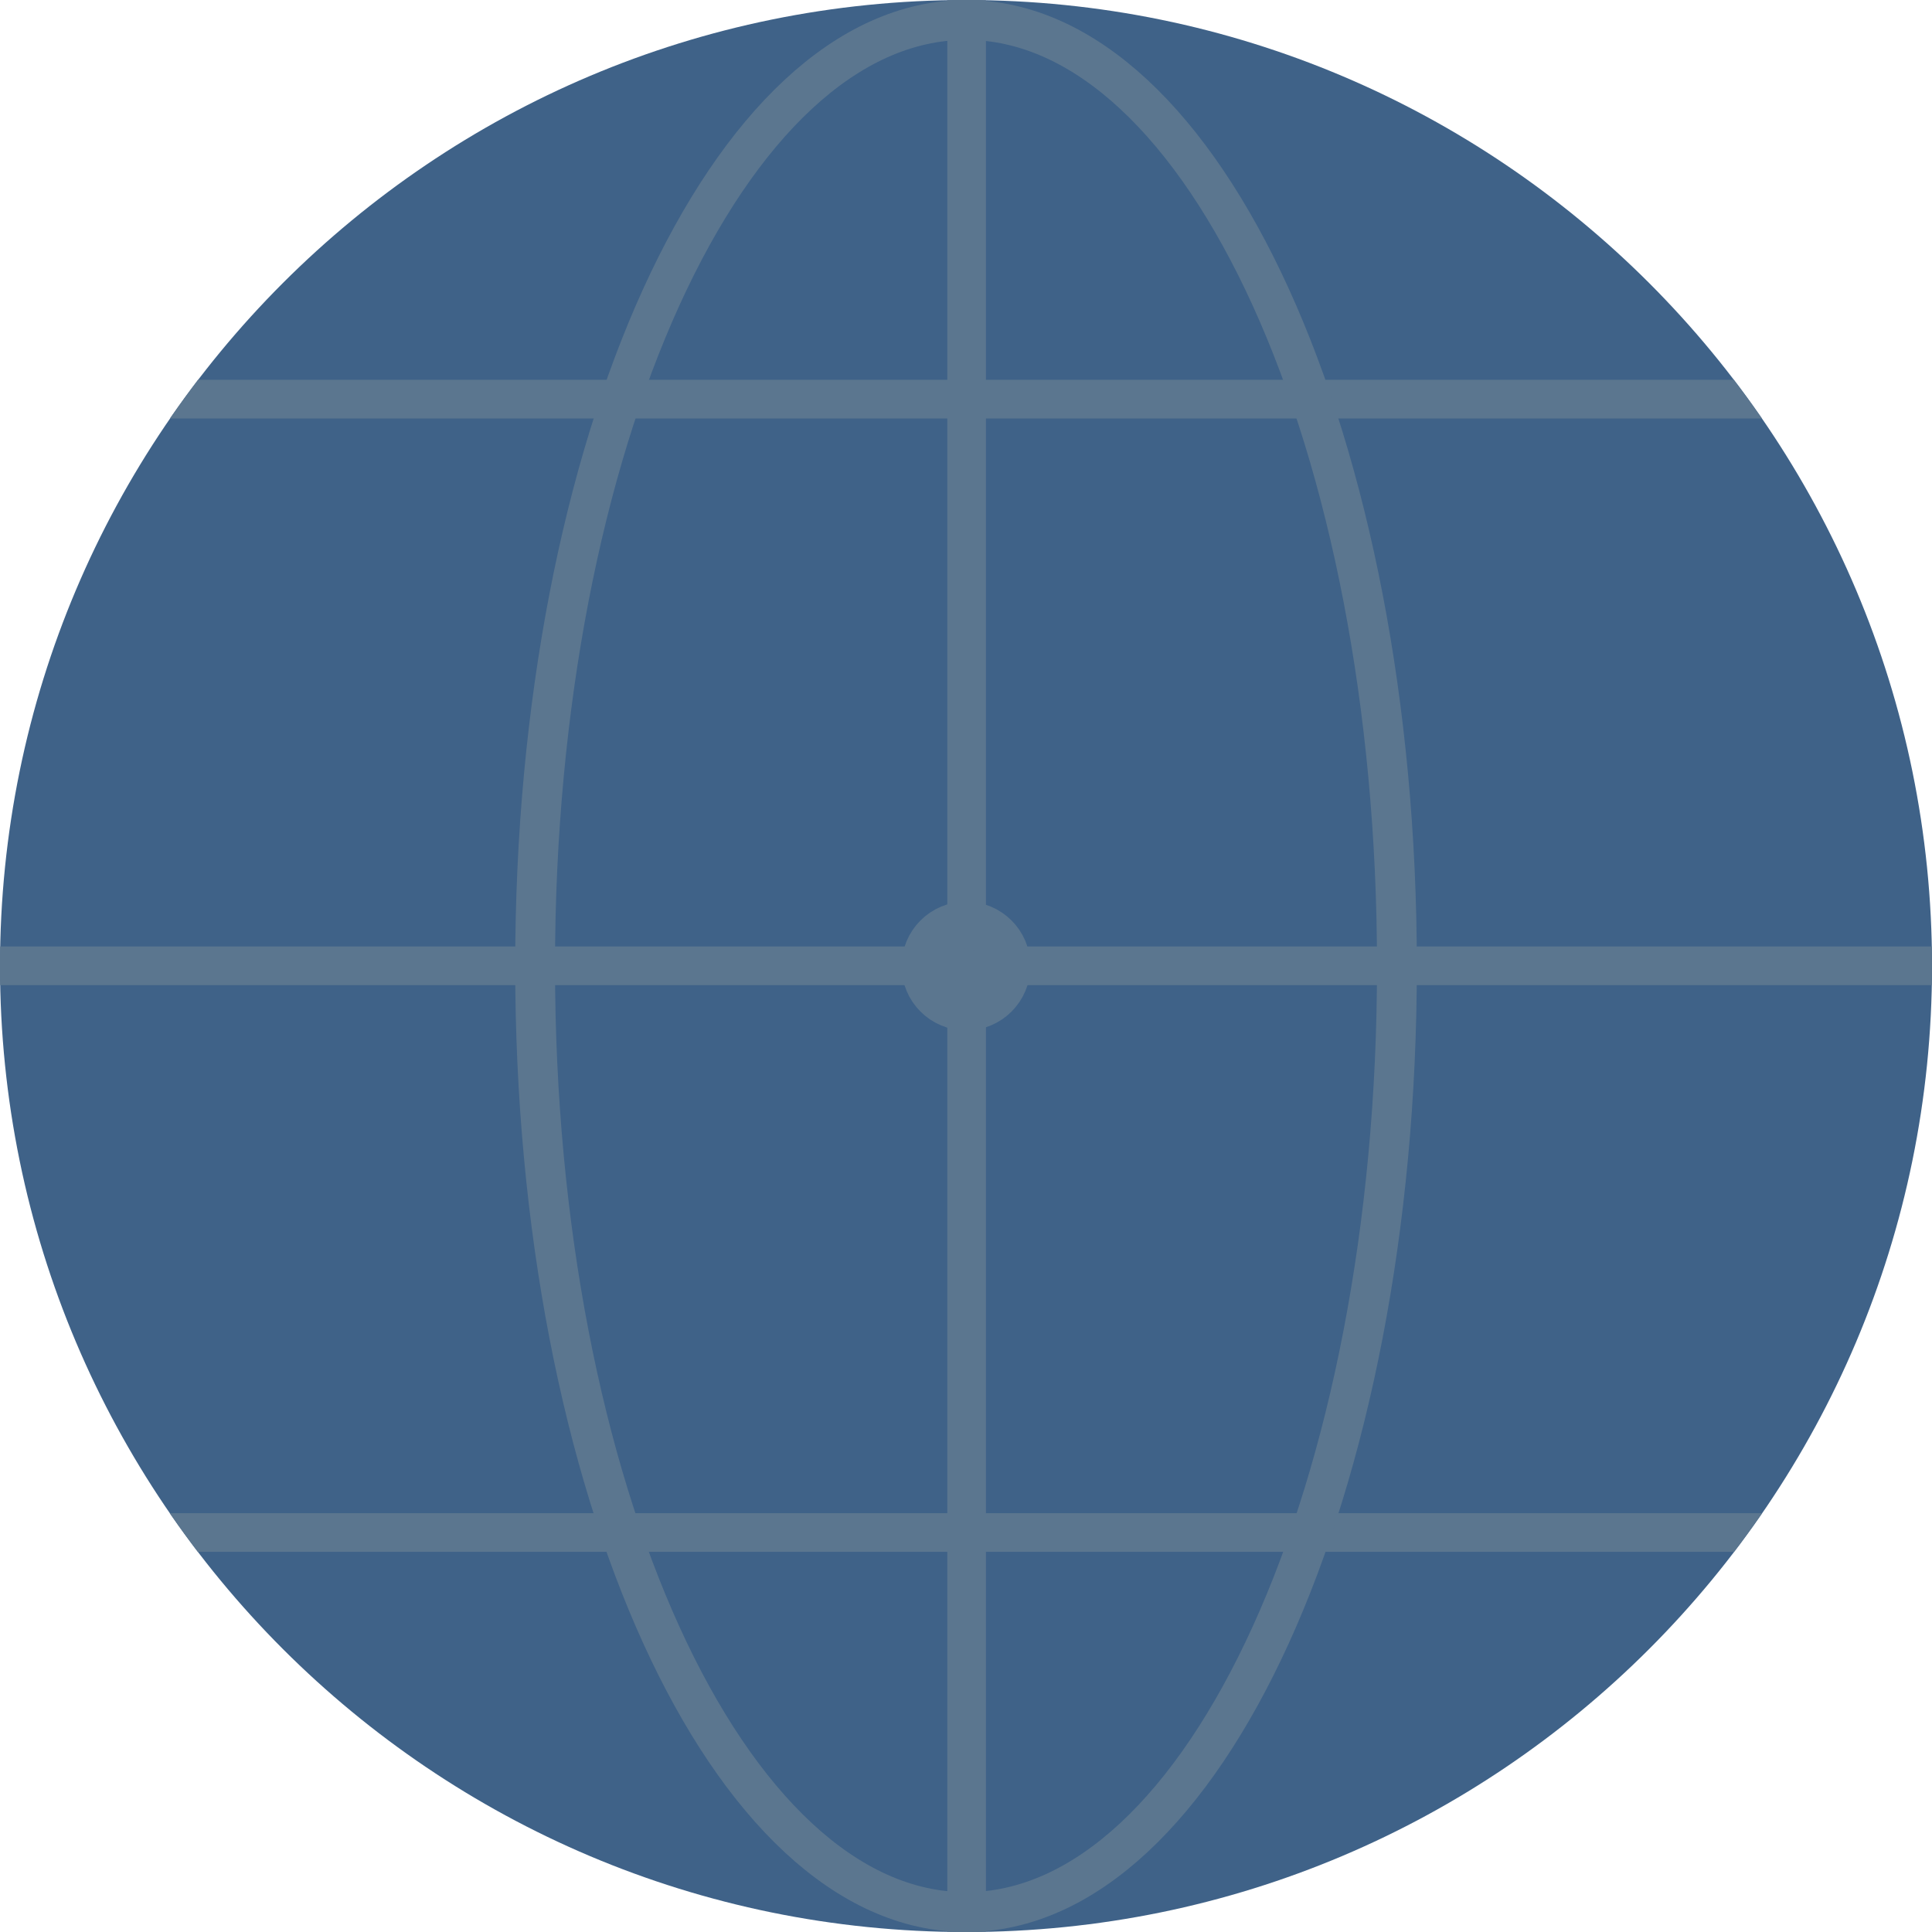
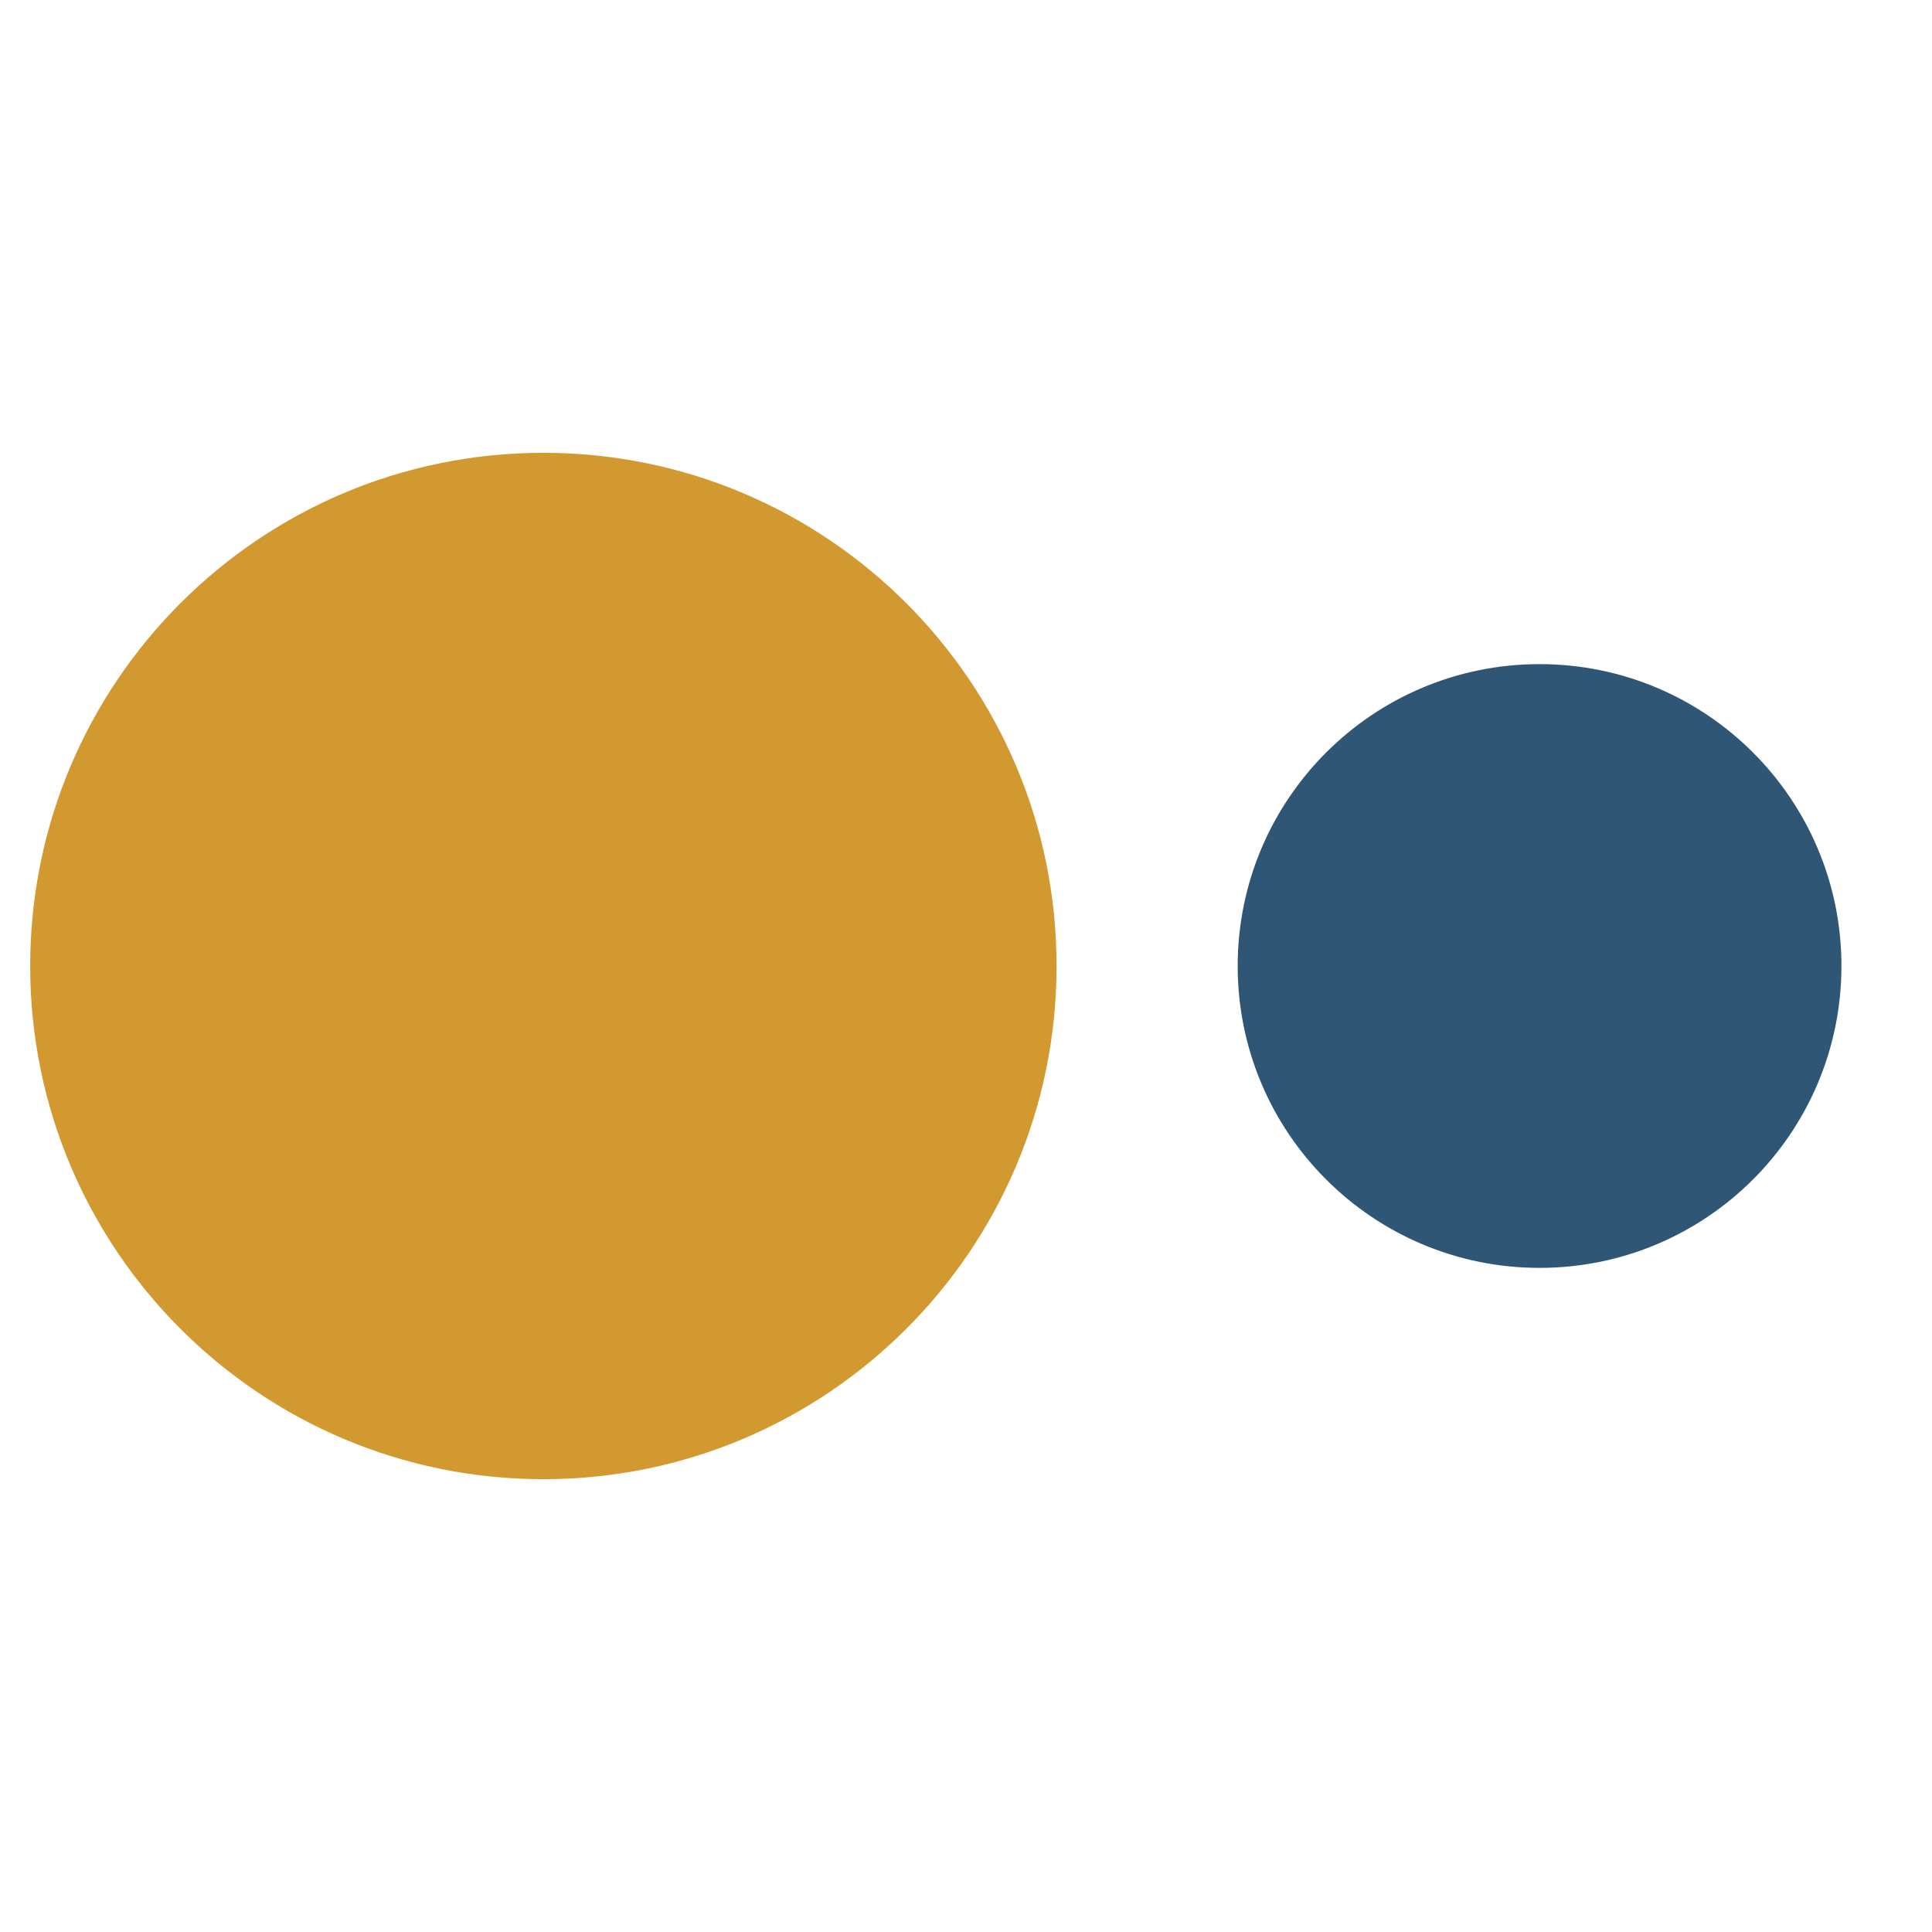
- <svg xmlns="http://www.w3.org/2000/svg" width="75" height="75" viewBox="0 0 19.844 19.844" version="1.1" id="svg1">
-   <namedview id="namedview1" pagecolor="#505050" bordercolor="#eeeeee" borderopacity="1" showgrid="true">
-     <grid id="grid1" units="px" originx="-2.646" originy="-3.969" spacingx="0.265" spacingy="0.265" empcolor="#0099e5" empopacity="0.302" color="#0099e5" opacity="0.149" empspacing="5" enabled="true" visible="true" />
-   </namedview>
-   <defs id="defs1">
-     <rect x="84" y="188" width="316.5" height="59" id="rect121" />
-     <clipPath clipPathUnits="userSpaceOnUse" id="clipPath119">
-       <path style="fill:#3f6288;stroke-width:0.283" d="m 105.833,30.427 a 9.922,9.922 0 0 1 -9.922,9.922 9.922,9.922 0 0 1 -9.922,-9.922 9.922,9.922 0 0 1 9.922,-9.922 9.922,9.922 0 0 1 9.922,9.922 z" id="path119" />
-     </clipPath>
-   </defs>
-   <g id="layer1" transform="translate(-2.645833,-3.96875)">
-     <path style="opacity:1;fill:#3f6288;stroke-width:0.283" d="m 22.49,13.891 a 9.922,9.922 0 0 1 -9.922,9.922 9.922,9.922 0 0 1 -9.922,-9.922 9.922,9.922 0 0 1 9.922,-9.922 9.922,9.922 0 0 1 9.922,9.922 z" id="path4" />
-     <path d="M -9.916,1.321 V 80.696 M 16.543,1.321 V 80.696 M 43.001,1.321 V 80.696 M 69.459,1.321 V 80.696 M 95.918,1.321 V 80.696 M 122.376,1.321 V 80.696 M -9.916,1.321 H 122.376 M -9.916,7.142 H 122.376 M -9.916,12.963 H 122.376 M -9.916,18.784 H 122.376 M -9.916,24.605 H 122.376 M -9.916,30.425 H 122.376 M -9.916,36.246 H 122.376 M -9.916,42.067 H 122.376 M -9.916,47.888 H 122.376 M -9.916,53.709 H 122.376 M -9.916,59.53 H 122.376 M -9.916,65.35 H 122.376 M -9.916,71.171 H 122.376 M -9.916,76.992 H 122.376" style="opacity:1;fill:none;stroke:#5b768f;stroke-width:0.397;stroke-dasharray:none;stroke-opacity:1" id="path118" clip-path="url(#clipPath119)" transform="translate(-83.34374,-16.53646)" />
-     <ellipse style="opacity:1;fill:none;fill-opacity:1;stroke:#5b768f;stroke-width:0.409;stroke-dasharray:none;stroke-opacity:1" id="path120" cx="12.568" cy="13.891" rx="4.426" ry="9.717" />
-     <ellipse style="opacity:1;fill:none;fill-opacity:1;stroke:#5b768f;stroke-width:0.481;stroke-dasharray:none;stroke-opacity:1" id="path121" cx="12.568" cy="13.891" rx="0.421" ry="0.421" />
-   </g>
+ <svg xmlns="http://www.w3.org/2000/svg" viewBox="0 0 32 32">
+   <circle cx="9" cy="16" r="8.5" fill="#D39931" />
+   <circle cx="25.5" cy="16" r="5" fill="#2F5675" />
</svg>
